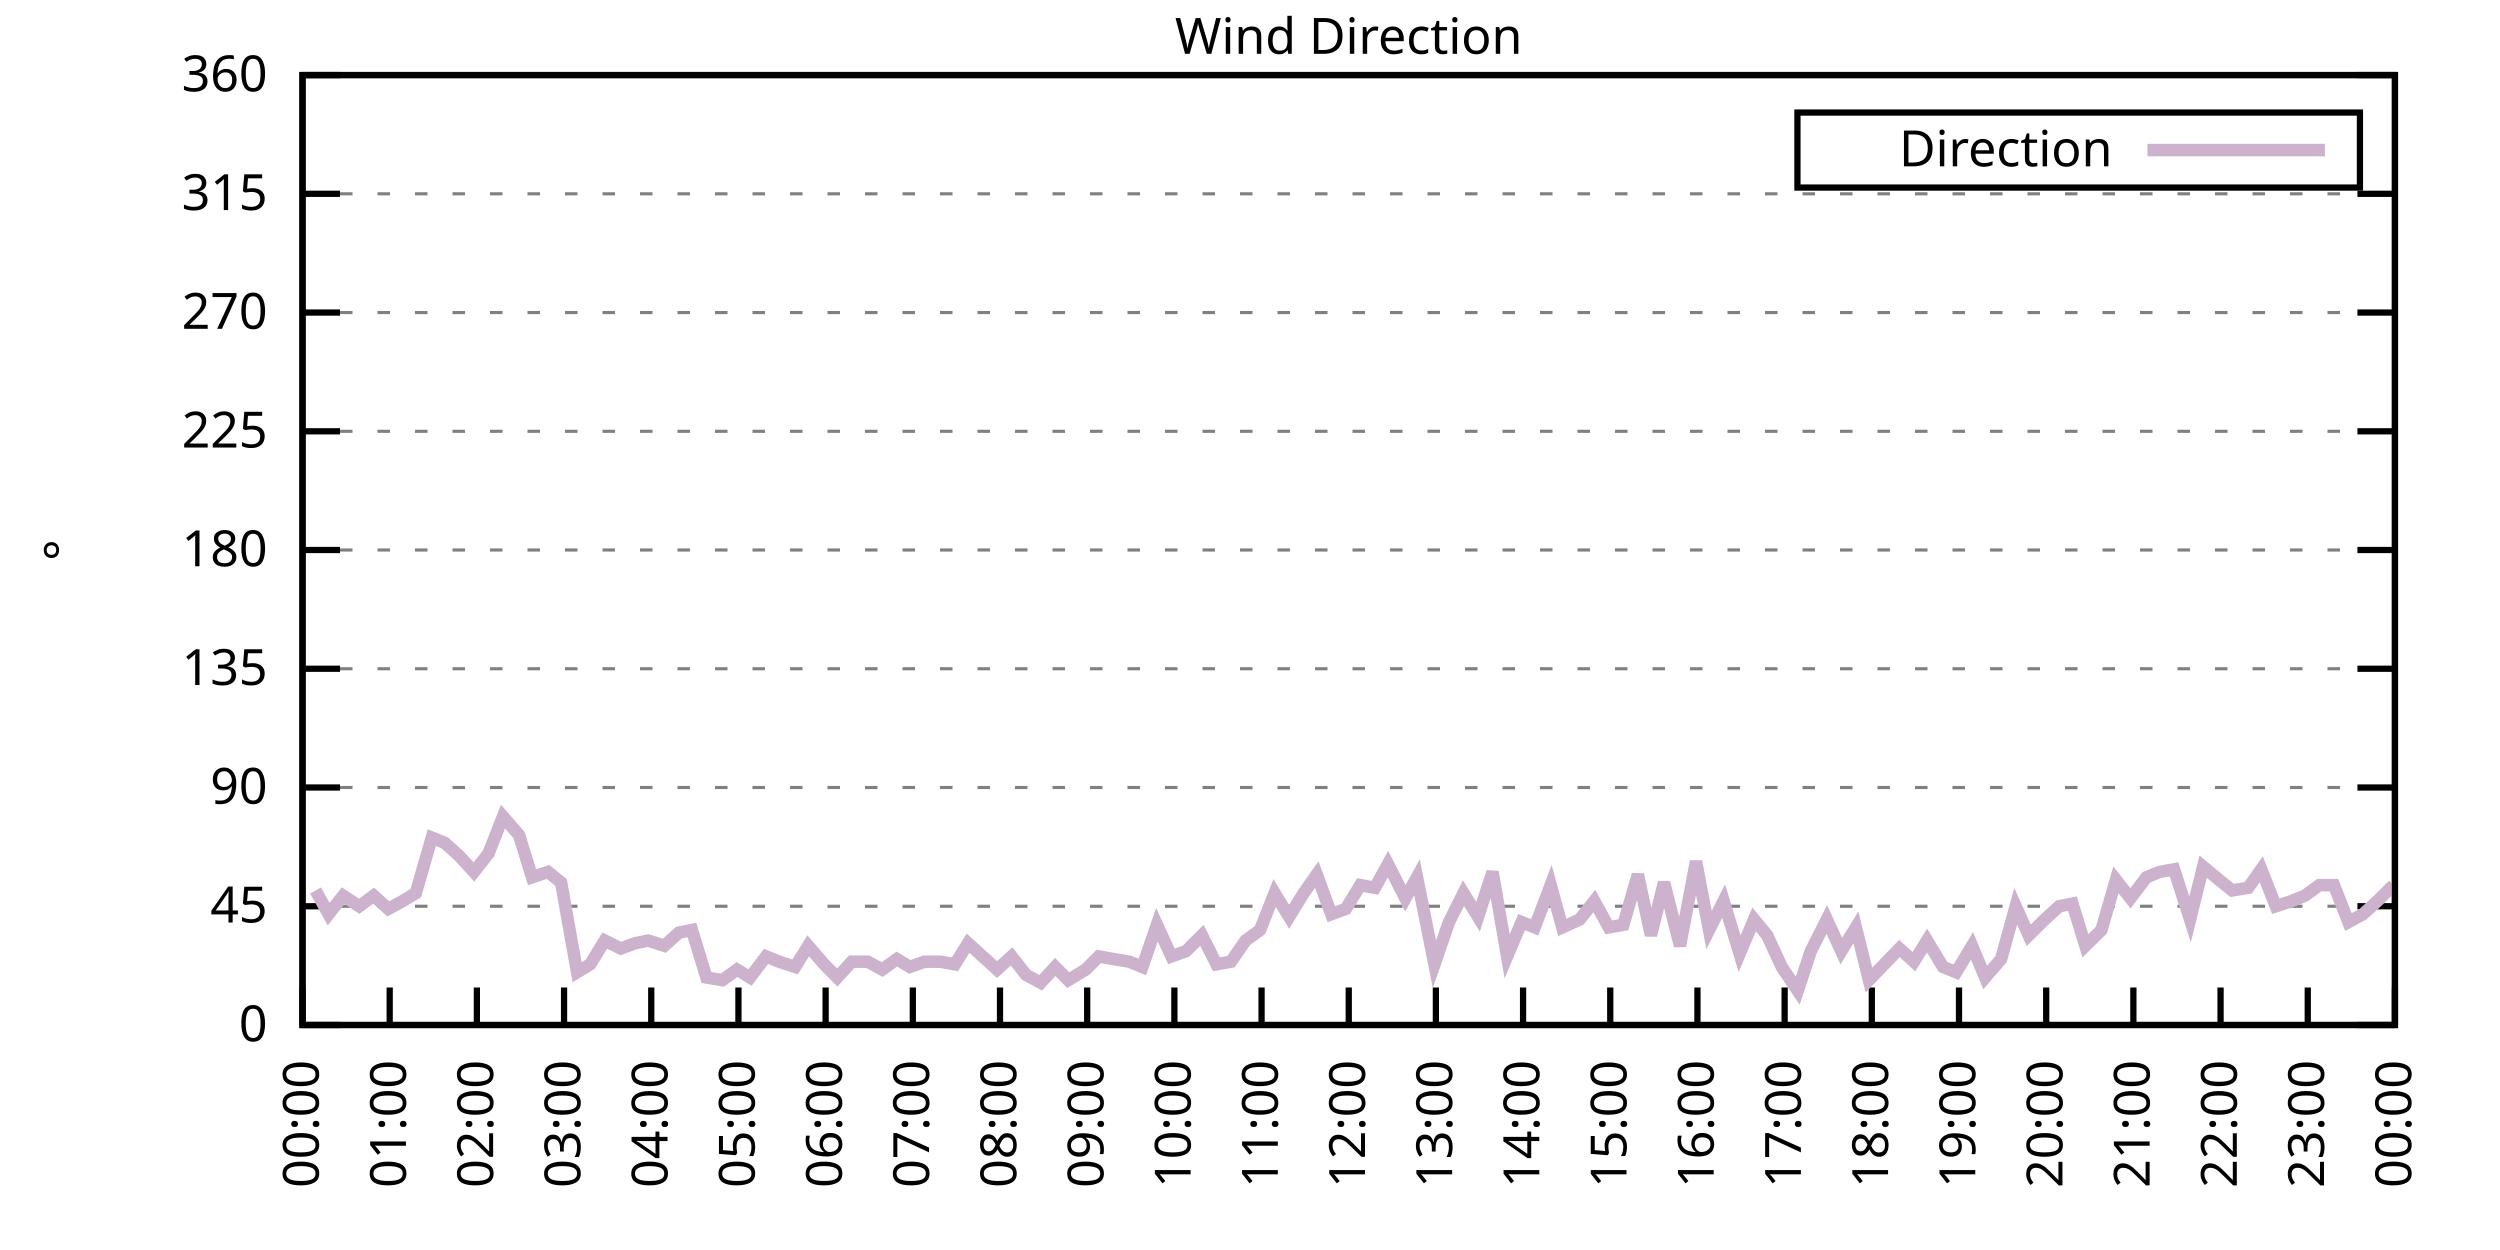
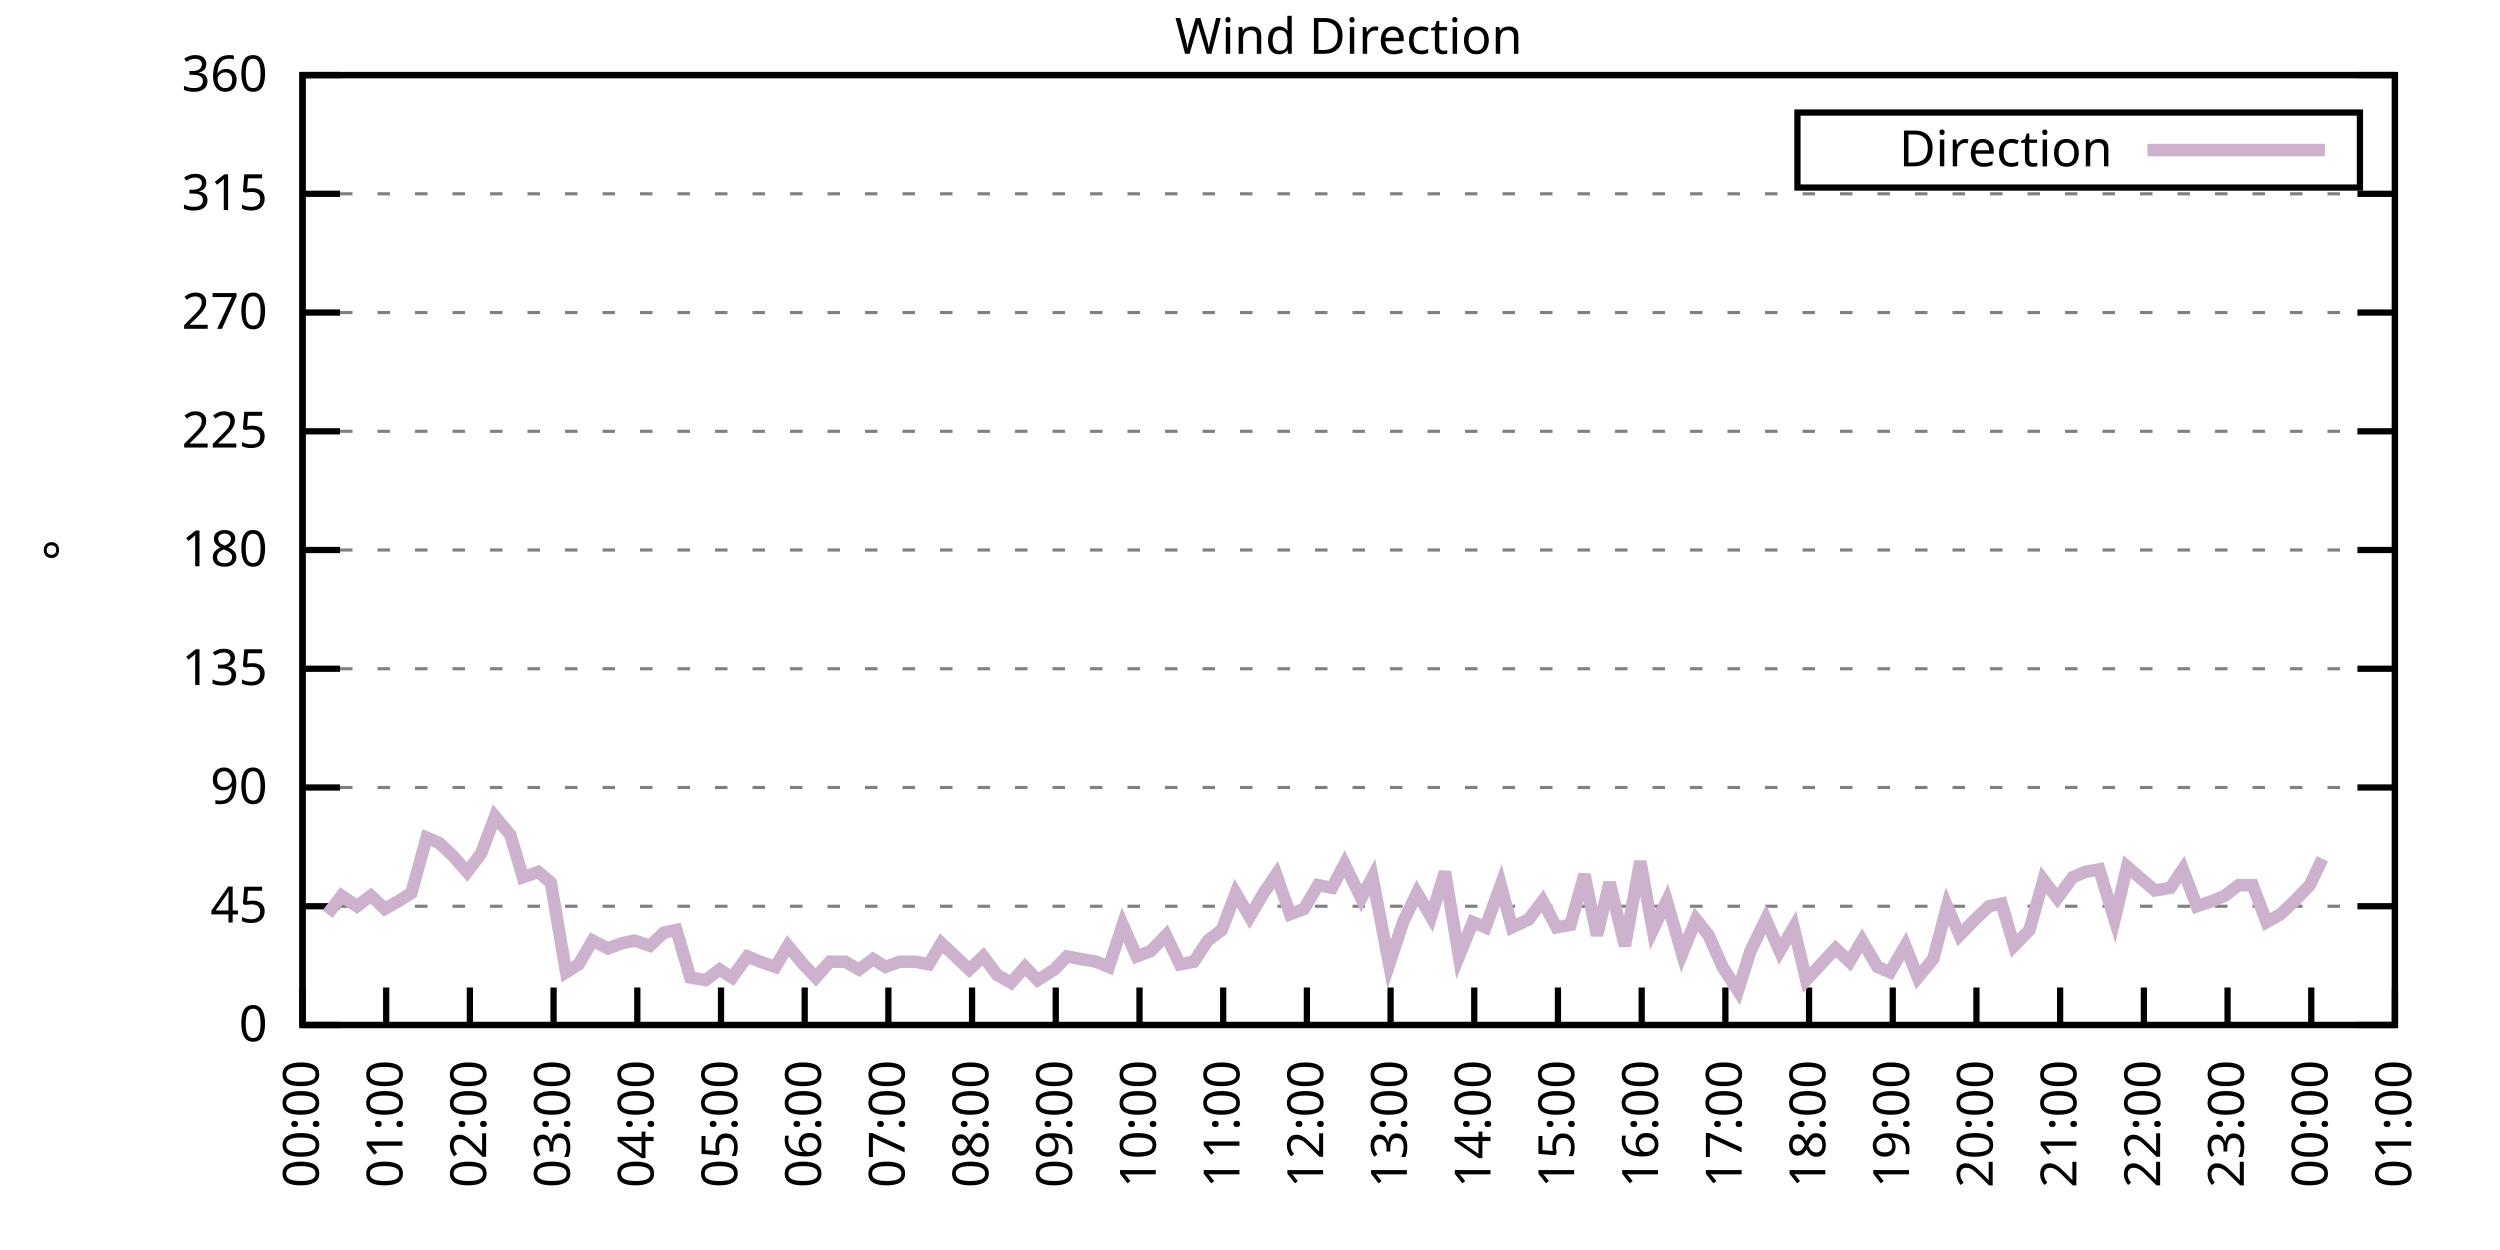
<svg xmlns="http://www.w3.org/2000/svg" xmlns:xlink="http://www.w3.org/1999/xlink" width="400" height="200" viewBox="0 0 400 200">
  <g id="gnuplot_canvas">
    <rect x="0" y="0" width="400" height="200" fill="none" />
    <defs>
      <circle id="gpDot" r="0.5" stroke-width="0.5" stroke="currentColor" />
      <path id="gpPt0" stroke-width="0.333" stroke="currentColor" d="M-1,0 h2 M0,-1 v2" />
      <path id="gpPt1" stroke-width="0.333" stroke="currentColor" d="M-1,-1 L1,1 M1,-1 L-1,1" />
      <path id="gpPt2" stroke-width="0.333" stroke="currentColor" d="M-1,0 L1,0 M0,-1 L0,1 M-1,-1 L1,1 M-1,1 L1,-1" />
      <rect id="gpPt3" stroke-width="0.333" stroke="currentColor" x="-1" y="-1" width="2" height="2" />
      <rect id="gpPt4" stroke-width="0.333" stroke="currentColor" fill="currentColor" x="-1" y="-1" width="2" height="2" />
      <circle id="gpPt5" stroke-width="0.333" stroke="currentColor" cx="0" cy="0" r="1" />
      <use xlink:href="#gpPt5" id="gpPt6" fill="currentColor" stroke="none" />
      <path id="gpPt7" stroke-width="0.333" stroke="currentColor" d="M0,-1.33 L-1.33,0.67 L1.33,0.67 z" />
      <use xlink:href="#gpPt7" id="gpPt8" fill="currentColor" stroke="none" />
      <use xlink:href="#gpPt7" id="gpPt9" stroke="currentColor" transform="rotate(180)" />
      <use xlink:href="#gpPt9" id="gpPt10" fill="currentColor" stroke="none" />
      <use xlink:href="#gpPt3" id="gpPt11" stroke="currentColor" transform="rotate(45)" />
      <use xlink:href="#gpPt11" id="gpPt12" fill="currentColor" stroke="none" />
      <path id="gpPt13" stroke-width="0.333" stroke="currentColor" d="M0,1.330 L1.265,0.411 L0.782,-1.067 L-0.782,-1.076 L-1.265,0.411 z" />
      <use xlink:href="#gpPt13" id="gpPt14" fill="currentColor" stroke="none" />
      <filter id="textbox" filterUnits="objectBoundingBox" x="0" y="0" height="1" width="1">
        <feFlood flood-color="white" flood-opacity="1" result="bgnd" />
        <feComposite in="SourceGraphic" in2="bgnd" operator="atop" />
      </filter>
      <filter id="greybox" filterUnits="objectBoundingBox" x="0" y="0" height="1" width="1">
        <feFlood flood-color="lightgrey" flood-opacity="1" result="grey" />
        <feComposite in="SourceGraphic" in2="grey" operator="atop" />
      </filter>
    </defs>
    <g fill="none" color="white" stroke="currentColor" stroke-width="1.00" stroke-linecap="butt" stroke-linejoin="miter">
</g>
    <g fill="none" color="black" stroke="currentColor" stroke-width="1.00" stroke-linecap="butt" stroke-linejoin="miter">
      <g stroke="none" shape-rendering="crispEdges">
        <polygon fill="rgb(255, 255, 255)" points="48.40,164.00 383.18,164.00 383.18,12.02 48.40,12.02 " />
      </g>
    </g>
    <g fill="none" color="black" stroke="currentColor" stroke-width="1.00" stroke-linecap="butt" stroke-linejoin="miter">
</g>
    <g fill="none" color="black" stroke="black" stroke-width="0.50" stroke-linecap="butt" stroke-linejoin="miter">
</g>
    <g fill="none" color="gray" stroke="currentColor" stroke-width="0.50" stroke-linecap="butt" stroke-linejoin="miter">
      <path stroke="gray" stroke-dasharray="2,4" class="gridline" d="M48.40,164.00 L383.19,164.00  " />
    </g>
    <g fill="none" color="gray" stroke="gray" stroke-width="1.00" stroke-linecap="butt" stroke-linejoin="miter">
</g>
    <g fill="none" color="black" stroke="currentColor" stroke-width="1.00" stroke-linecap="butt" stroke-linejoin="miter">
      <path stroke="black" d="M48.40,164.00 L54.40,164.00 M383.19,164.00 L377.19,164.00  " />
      <g transform="translate(42.80,166.60)" stroke="none" fill="black" font-family="Sans" font-size="8.00" text-anchor="end">
        <text>
          <tspan font-family="Sans"> 0</tspan>
        </text>
      </g>
    </g>
    <g fill="none" color="black" stroke="currentColor" stroke-width="1.00" stroke-linecap="butt" stroke-linejoin="miter">
</g>
    <g fill="none" color="black" stroke="black" stroke-width="0.50" stroke-linecap="butt" stroke-linejoin="miter">
</g>
    <g fill="none" color="gray" stroke="currentColor" stroke-width="0.50" stroke-linecap="butt" stroke-linejoin="miter">
      <path stroke="gray" stroke-dasharray="2,4" class="gridline" d="M48.40,145.00 L383.19,145.00  " />
    </g>
    <g fill="none" color="gray" stroke="gray" stroke-width="1.00" stroke-linecap="butt" stroke-linejoin="miter">
</g>
    <g fill="none" color="black" stroke="currentColor" stroke-width="1.00" stroke-linecap="butt" stroke-linejoin="miter">
      <path stroke="black" d="M48.40,145.00 L54.40,145.00 M383.19,145.00 L377.19,145.00  " />
      <g transform="translate(42.80,147.60)" stroke="none" fill="black" font-family="Sans" font-size="8.00" text-anchor="end">
        <text>
          <tspan font-family="Sans"> 45</tspan>
        </text>
      </g>
    </g>
    <g fill="none" color="black" stroke="currentColor" stroke-width="1.00" stroke-linecap="butt" stroke-linejoin="miter">
</g>
    <g fill="none" color="black" stroke="black" stroke-width="0.50" stroke-linecap="butt" stroke-linejoin="miter">
</g>
    <g fill="none" color="gray" stroke="currentColor" stroke-width="0.50" stroke-linecap="butt" stroke-linejoin="miter">
      <path stroke="gray" stroke-dasharray="2,4" class="gridline" d="M48.40,126.00 L383.19,126.00  " />
    </g>
    <g fill="none" color="gray" stroke="gray" stroke-width="1.00" stroke-linecap="butt" stroke-linejoin="miter">
</g>
    <g fill="none" color="black" stroke="currentColor" stroke-width="1.00" stroke-linecap="butt" stroke-linejoin="miter">
      <path stroke="black" d="M48.40,126.00 L54.40,126.00 M383.19,126.00 L377.19,126.00  " />
      <g transform="translate(42.80,128.60)" stroke="none" fill="black" font-family="Sans" font-size="8.00" text-anchor="end">
        <text>
          <tspan font-family="Sans"> 90</tspan>
        </text>
      </g>
    </g>
    <g fill="none" color="black" stroke="currentColor" stroke-width="1.00" stroke-linecap="butt" stroke-linejoin="miter">
</g>
    <g fill="none" color="black" stroke="black" stroke-width="0.50" stroke-linecap="butt" stroke-linejoin="miter">
</g>
    <g fill="none" color="gray" stroke="currentColor" stroke-width="0.50" stroke-linecap="butt" stroke-linejoin="miter">
      <path stroke="gray" stroke-dasharray="2,4" class="gridline" d="M48.40,107.00 L383.19,107.00  " />
    </g>
    <g fill="none" color="gray" stroke="gray" stroke-width="1.00" stroke-linecap="butt" stroke-linejoin="miter">
</g>
    <g fill="none" color="black" stroke="currentColor" stroke-width="1.00" stroke-linecap="butt" stroke-linejoin="miter">
      <path stroke="black" d="M48.40,107.00 L54.40,107.00 M383.19,107.00 L377.19,107.00  " />
      <g transform="translate(42.80,109.60)" stroke="none" fill="black" font-family="Sans" font-size="8.00" text-anchor="end">
        <text>
          <tspan font-family="Sans"> 135</tspan>
        </text>
      </g>
    </g>
    <g fill="none" color="black" stroke="currentColor" stroke-width="1.00" stroke-linecap="butt" stroke-linejoin="miter">
</g>
    <g fill="none" color="black" stroke="black" stroke-width="0.50" stroke-linecap="butt" stroke-linejoin="miter">
</g>
    <g fill="none" color="gray" stroke="currentColor" stroke-width="0.50" stroke-linecap="butt" stroke-linejoin="miter">
      <path stroke="gray" stroke-dasharray="2,4" class="gridline" d="M48.40,88.00 L383.19,88.00  " />
    </g>
    <g fill="none" color="gray" stroke="gray" stroke-width="1.00" stroke-linecap="butt" stroke-linejoin="miter">
</g>
    <g fill="none" color="black" stroke="currentColor" stroke-width="1.00" stroke-linecap="butt" stroke-linejoin="miter">
      <path stroke="black" d="M48.40,88.00 L54.40,88.00 M383.19,88.00 L377.19,88.00  " />
      <g transform="translate(42.80,90.60)" stroke="none" fill="black" font-family="Sans" font-size="8.00" text-anchor="end">
        <text>
          <tspan font-family="Sans"> 180</tspan>
        </text>
      </g>
    </g>
    <g fill="none" color="black" stroke="currentColor" stroke-width="1.00" stroke-linecap="butt" stroke-linejoin="miter">
</g>
    <g fill="none" color="black" stroke="black" stroke-width="0.50" stroke-linecap="butt" stroke-linejoin="miter">
</g>
    <g fill="none" color="gray" stroke="currentColor" stroke-width="0.50" stroke-linecap="butt" stroke-linejoin="miter">
      <path stroke="gray" stroke-dasharray="2,4" class="gridline" d="M48.40,69.01 L383.19,69.01  " />
    </g>
    <g fill="none" color="gray" stroke="gray" stroke-width="1.00" stroke-linecap="butt" stroke-linejoin="miter">
</g>
    <g fill="none" color="black" stroke="currentColor" stroke-width="1.00" stroke-linecap="butt" stroke-linejoin="miter">
      <path stroke="black" d="M48.40,69.01 L54.40,69.01 M383.19,69.01 L377.19,69.01  " />
      <g transform="translate(42.80,71.61)" stroke="none" fill="black" font-family="Sans" font-size="8.00" text-anchor="end">
        <text>
          <tspan font-family="Sans"> 225</tspan>
        </text>
      </g>
    </g>
    <g fill="none" color="black" stroke="currentColor" stroke-width="1.00" stroke-linecap="butt" stroke-linejoin="miter">
</g>
    <g fill="none" color="black" stroke="black" stroke-width="0.50" stroke-linecap="butt" stroke-linejoin="miter">
</g>
    <g fill="none" color="gray" stroke="currentColor" stroke-width="0.50" stroke-linecap="butt" stroke-linejoin="miter">
      <path stroke="gray" stroke-dasharray="2,4" class="gridline" d="M48.40,50.01 L383.19,50.01  " />
    </g>
    <g fill="none" color="gray" stroke="gray" stroke-width="1.00" stroke-linecap="butt" stroke-linejoin="miter">
</g>
    <g fill="none" color="black" stroke="currentColor" stroke-width="1.00" stroke-linecap="butt" stroke-linejoin="miter">
      <path stroke="black" d="M48.40,50.01 L54.40,50.01 M383.19,50.01 L377.19,50.01  " />
      <g transform="translate(42.80,52.61)" stroke="none" fill="black" font-family="Sans" font-size="8.00" text-anchor="end">
        <text>
          <tspan font-family="Sans"> 270</tspan>
        </text>
      </g>
    </g>
    <g fill="none" color="black" stroke="currentColor" stroke-width="1.00" stroke-linecap="butt" stroke-linejoin="miter">
</g>
    <g fill="none" color="black" stroke="black" stroke-width="0.50" stroke-linecap="butt" stroke-linejoin="miter">
</g>
    <g fill="none" color="gray" stroke="currentColor" stroke-width="0.50" stroke-linecap="butt" stroke-linejoin="miter">
      <path stroke="gray" stroke-dasharray="2,4" class="gridline" d="M48.40,31.01 L383.19,31.01  " />
    </g>
    <g fill="none" color="gray" stroke="gray" stroke-width="1.00" stroke-linecap="butt" stroke-linejoin="miter">
</g>
    <g fill="none" color="black" stroke="currentColor" stroke-width="1.00" stroke-linecap="butt" stroke-linejoin="miter">
      <path stroke="black" d="M48.40,31.01 L54.40,31.01 M383.19,31.01 L377.19,31.01  " />
      <g transform="translate(42.80,33.61)" stroke="none" fill="black" font-family="Sans" font-size="8.00" text-anchor="end">
        <text>
          <tspan font-family="Sans"> 315</tspan>
        </text>
      </g>
    </g>
    <g fill="none" color="black" stroke="currentColor" stroke-width="1.00" stroke-linecap="butt" stroke-linejoin="miter">
</g>
    <g fill="none" color="black" stroke="black" stroke-width="0.50" stroke-linecap="butt" stroke-linejoin="miter">
</g>
    <g fill="none" color="gray" stroke="currentColor" stroke-width="0.50" stroke-linecap="butt" stroke-linejoin="miter">
      <path stroke="gray" stroke-dasharray="2,4" class="gridline" d="M48.40,12.01 L383.19,12.01  " />
    </g>
    <g fill="none" color="gray" stroke="gray" stroke-width="1.00" stroke-linecap="butt" stroke-linejoin="miter">
</g>
    <g fill="none" color="black" stroke="currentColor" stroke-width="1.00" stroke-linecap="butt" stroke-linejoin="miter">
      <path stroke="black" d="M48.40,12.01 L54.40,12.01 M383.19,12.01 L377.19,12.01  " />
      <g transform="translate(42.80,14.61)" stroke="none" fill="black" font-family="Sans" font-size="8.00" text-anchor="end">
        <text>
          <tspan font-family="Sans"> 360</tspan>
        </text>
      </g>
    </g>
    <g fill="none" color="black" stroke="currentColor" stroke-width="1.00" stroke-linecap="butt" stroke-linejoin="miter">
      <path stroke="black" d="M48.40,164.00 L48.40,158.00  " />
      <g transform="translate(51.00,169.60) rotate(270.00)" stroke="none" fill="black" font-family="Sans" font-size="8.00" text-anchor="end">
        <text>
          <tspan font-family="Sans">00:00</tspan>
        </text>
      </g>
    </g>
    <g fill="none" color="black" stroke="currentColor" stroke-width="1.00" stroke-linecap="butt" stroke-linejoin="miter">
-       <path stroke="black" d="M62.35,164.00 L62.35,158.00  " />
-       <g transform="translate(64.95,169.60) rotate(270.00)" stroke="none" fill="black" font-family="Sans" font-size="8.00" text-anchor="end">
+       <path stroke="black" d="M61.79,164.00 L61.79,158.00  " />
+       <g transform="translate(64.39,169.60) rotate(270.00)" stroke="none" fill="black" font-family="Sans" font-size="8.00" text-anchor="end">
        <text>
          <tspan font-family="Sans">01:00</tspan>
        </text>
      </g>
    </g>
    <g fill="none" color="black" stroke="currentColor" stroke-width="1.00" stroke-linecap="butt" stroke-linejoin="miter">
-       <path stroke="black" d="M76.30,164.00 L76.30,158.00  " />
-       <g transform="translate(78.90,169.60) rotate(270.00)" stroke="none" fill="black" font-family="Sans" font-size="8.00" text-anchor="end">
+       <path stroke="black" d="M75.18,164.00 L75.18,158.00  " />
+       <g transform="translate(77.78,169.60) rotate(270.00)" stroke="none" fill="black" font-family="Sans" font-size="8.00" text-anchor="end">
        <text>
          <tspan font-family="Sans">02:00</tspan>
        </text>
      </g>
    </g>
    <g fill="none" color="black" stroke="currentColor" stroke-width="1.00" stroke-linecap="butt" stroke-linejoin="miter">
-       <path stroke="black" d="M90.25,164.00 L90.25,158.00  " />
-       <g transform="translate(92.85,169.60) rotate(270.00)" stroke="none" fill="black" font-family="Sans" font-size="8.00" text-anchor="end">
+       <path stroke="black" d="M88.57,164.00 L88.57,158.00  " />
+       <g transform="translate(91.17,169.60) rotate(270.00)" stroke="none" fill="black" font-family="Sans" font-size="8.00" text-anchor="end">
        <text>
          <tspan font-family="Sans">03:00</tspan>
        </text>
      </g>
    </g>
    <g fill="none" color="black" stroke="currentColor" stroke-width="1.00" stroke-linecap="butt" stroke-linejoin="miter">
-       <path stroke="black" d="M104.20,164.00 L104.20,158.00  " />
-       <g transform="translate(106.80,169.60) rotate(270.00)" stroke="none" fill="black" font-family="Sans" font-size="8.00" text-anchor="end">
+       <path stroke="black" d="M101.97,164.00 L101.97,158.00  " />
+       <g transform="translate(104.57,169.60) rotate(270.00)" stroke="none" fill="black" font-family="Sans" font-size="8.00" text-anchor="end">
        <text>
          <tspan font-family="Sans">04:00</tspan>
        </text>
      </g>
    </g>
    <g fill="none" color="black" stroke="currentColor" stroke-width="1.00" stroke-linecap="butt" stroke-linejoin="miter">
-       <path stroke="black" d="M118.15,164.00 L118.15,158.00  " />
-       <g transform="translate(120.75,169.60) rotate(270.00)" stroke="none" fill="black" font-family="Sans" font-size="8.00" text-anchor="end">
+       <path stroke="black" d="M115.36,164.00 L115.36,158.00  " />
+       <g transform="translate(117.96,169.60) rotate(270.00)" stroke="none" fill="black" font-family="Sans" font-size="8.00" text-anchor="end">
        <text>
          <tspan font-family="Sans">05:00</tspan>
        </text>
      </g>
    </g>
    <g fill="none" color="black" stroke="currentColor" stroke-width="1.00" stroke-linecap="butt" stroke-linejoin="miter">
-       <path stroke="black" d="M132.10,164.00 L132.10,158.00  " />
-       <g transform="translate(134.70,169.60) rotate(270.00)" stroke="none" fill="black" font-family="Sans" font-size="8.00" text-anchor="end">
+       <path stroke="black" d="M128.75,164.00 L128.75,158.00  " />
+       <g transform="translate(131.35,169.60) rotate(270.00)" stroke="none" fill="black" font-family="Sans" font-size="8.00" text-anchor="end">
        <text>
          <tspan font-family="Sans">06:00</tspan>
        </text>
      </g>
    </g>
    <g fill="none" color="black" stroke="currentColor" stroke-width="1.00" stroke-linecap="butt" stroke-linejoin="miter">
-       <path stroke="black" d="M146.05,164.00 L146.05,158.00  " />
-       <g transform="translate(148.65,169.60) rotate(270.00)" stroke="none" fill="black" font-family="Sans" font-size="8.00" text-anchor="end">
+       <path stroke="black" d="M142.14,164.00 L142.14,158.00  " />
+       <g transform="translate(144.74,169.60) rotate(270.00)" stroke="none" fill="black" font-family="Sans" font-size="8.00" text-anchor="end">
        <text>
          <tspan font-family="Sans">07:00</tspan>
        </text>
      </g>
    </g>
    <g fill="none" color="black" stroke="currentColor" stroke-width="1.00" stroke-linecap="butt" stroke-linejoin="miter">
-       <path stroke="black" d="M160.00,164.00 L160.00,158.00  " />
-       <g transform="translate(162.60,169.60) rotate(270.00)" stroke="none" fill="black" font-family="Sans" font-size="8.00" text-anchor="end">
+       <path stroke="black" d="M155.53,164.00 L155.53,158.00  " />
+       <g transform="translate(158.13,169.60) rotate(270.00)" stroke="none" fill="black" font-family="Sans" font-size="8.00" text-anchor="end">
        <text>
          <tspan font-family="Sans">08:00</tspan>
        </text>
      </g>
    </g>
    <g fill="none" color="black" stroke="currentColor" stroke-width="1.00" stroke-linecap="butt" stroke-linejoin="miter">
-       <path stroke="black" d="M173.95,164.00 L173.95,158.00  " />
-       <g transform="translate(176.55,169.60) rotate(270.00)" stroke="none" fill="black" font-family="Sans" font-size="8.00" text-anchor="end">
+       <path stroke="black" d="M168.92,164.00 L168.92,158.00  " />
+       <g transform="translate(171.52,169.60) rotate(270.00)" stroke="none" fill="black" font-family="Sans" font-size="8.00" text-anchor="end">
        <text>
          <tspan font-family="Sans">09:00</tspan>
        </text>
      </g>
    </g>
    <g fill="none" color="black" stroke="currentColor" stroke-width="1.00" stroke-linecap="butt" stroke-linejoin="miter">
-       <path stroke="black" d="M187.90,164.00 L187.90,158.00  " />
-       <g transform="translate(190.50,169.60) rotate(270.00)" stroke="none" fill="black" font-family="Sans" font-size="8.00" text-anchor="end">
+       <path stroke="black" d="M182.32,164.00 L182.32,158.00  " />
+       <g transform="translate(184.92,169.60) rotate(270.00)" stroke="none" fill="black" font-family="Sans" font-size="8.00" text-anchor="end">
        <text>
          <tspan font-family="Sans">10:00</tspan>
        </text>
      </g>
    </g>
    <g fill="none" color="black" stroke="currentColor" stroke-width="1.00" stroke-linecap="butt" stroke-linejoin="miter">
-       <path stroke="black" d="M201.85,164.00 L201.85,158.00  " />
-       <g transform="translate(204.45,169.60) rotate(270.00)" stroke="none" fill="black" font-family="Sans" font-size="8.00" text-anchor="end">
+       <path stroke="black" d="M195.71,164.00 L195.71,158.00  " />
+       <g transform="translate(198.31,169.60) rotate(270.00)" stroke="none" fill="black" font-family="Sans" font-size="8.00" text-anchor="end">
        <text>
          <tspan font-family="Sans">11:00</tspan>
        </text>
      </g>
    </g>
    <g fill="none" color="black" stroke="currentColor" stroke-width="1.00" stroke-linecap="butt" stroke-linejoin="miter">
-       <path stroke="black" d="M215.80,164.00 L215.80,158.00  " />
-       <g transform="translate(218.40,169.60) rotate(270.00)" stroke="none" fill="black" font-family="Sans" font-size="8.00" text-anchor="end">
+       <path stroke="black" d="M209.10,164.00 L209.10,158.00  " />
+       <g transform="translate(211.70,169.60) rotate(270.00)" stroke="none" fill="black" font-family="Sans" font-size="8.00" text-anchor="end">
        <text>
          <tspan font-family="Sans">12:00</tspan>
        </text>
      </g>
    </g>
    <g fill="none" color="black" stroke="currentColor" stroke-width="1.00" stroke-linecap="butt" stroke-linejoin="miter">
-       <path stroke="black" d="M229.74,164.00 L229.74,158.00  " />
-       <g transform="translate(232.34,169.60) rotate(270.00)" stroke="none" fill="black" font-family="Sans" font-size="8.00" text-anchor="end">
+       <path stroke="black" d="M222.49,164.00 L222.49,158.00  " />
+       <g transform="translate(225.09,169.60) rotate(270.00)" stroke="none" fill="black" font-family="Sans" font-size="8.00" text-anchor="end">
        <text>
          <tspan font-family="Sans">13:00</tspan>
        </text>
      </g>
    </g>
    <g fill="none" color="black" stroke="currentColor" stroke-width="1.00" stroke-linecap="butt" stroke-linejoin="miter">
-       <path stroke="black" d="M243.69,164.00 L243.69,158.00  " />
-       <g transform="translate(246.29,169.60) rotate(270.00)" stroke="none" fill="black" font-family="Sans" font-size="8.00" text-anchor="end">
+       <path stroke="black" d="M235.88,164.00 L235.88,158.00  " />
+       <g transform="translate(238.48,169.60) rotate(270.00)" stroke="none" fill="black" font-family="Sans" font-size="8.00" text-anchor="end">
        <text>
          <tspan font-family="Sans">14:00</tspan>
        </text>
      </g>
    </g>
    <g fill="none" color="black" stroke="currentColor" stroke-width="1.00" stroke-linecap="butt" stroke-linejoin="miter">
-       <path stroke="black" d="M257.64,164.00 L257.64,158.00  " />
-       <g transform="translate(260.24,169.60) rotate(270.00)" stroke="none" fill="black" font-family="Sans" font-size="8.00" text-anchor="end">
+       <path stroke="black" d="M249.27,164.00 L249.27,158.00  " />
+       <g transform="translate(251.87,169.60) rotate(270.00)" stroke="none" fill="black" font-family="Sans" font-size="8.00" text-anchor="end">
        <text>
          <tspan font-family="Sans">15:00</tspan>
        </text>
      </g>
    </g>
    <g fill="none" color="black" stroke="currentColor" stroke-width="1.00" stroke-linecap="butt" stroke-linejoin="miter">
-       <path stroke="black" d="M271.59,164.00 L271.59,158.00  " />
-       <g transform="translate(274.19,169.60) rotate(270.00)" stroke="none" fill="black" font-family="Sans" font-size="8.00" text-anchor="end">
+       <path stroke="black" d="M262.67,164.00 L262.67,158.00  " />
+       <g transform="translate(265.27,169.60) rotate(270.00)" stroke="none" fill="black" font-family="Sans" font-size="8.00" text-anchor="end">
        <text>
          <tspan font-family="Sans">16:00</tspan>
        </text>
      </g>
    </g>
    <g fill="none" color="black" stroke="currentColor" stroke-width="1.00" stroke-linecap="butt" stroke-linejoin="miter">
-       <path stroke="black" d="M285.54,164.00 L285.54,158.00  " />
-       <g transform="translate(288.14,169.60) rotate(270.00)" stroke="none" fill="black" font-family="Sans" font-size="8.00" text-anchor="end">
+       <path stroke="black" d="M276.06,164.00 L276.06,158.00  " />
+       <g transform="translate(278.66,169.60) rotate(270.00)" stroke="none" fill="black" font-family="Sans" font-size="8.00" text-anchor="end">
        <text>
          <tspan font-family="Sans">17:00</tspan>
        </text>
      </g>
    </g>
    <g fill="none" color="black" stroke="currentColor" stroke-width="1.00" stroke-linecap="butt" stroke-linejoin="miter">
-       <path stroke="black" d="M299.49,164.00 L299.49,158.00  " />
-       <g transform="translate(302.09,169.60) rotate(270.00)" stroke="none" fill="black" font-family="Sans" font-size="8.00" text-anchor="end">
+       <path stroke="black" d="M289.45,164.00 L289.45,158.00  " />
+       <g transform="translate(292.05,169.60) rotate(270.00)" stroke="none" fill="black" font-family="Sans" font-size="8.00" text-anchor="end">
        <text>
          <tspan font-family="Sans">18:00</tspan>
        </text>
      </g>
    </g>
    <g fill="none" color="black" stroke="currentColor" stroke-width="1.00" stroke-linecap="butt" stroke-linejoin="miter">
-       <path stroke="black" d="M313.44,164.00 L313.44,158.00  " />
-       <g transform="translate(316.04,169.60) rotate(270.00)" stroke="none" fill="black" font-family="Sans" font-size="8.00" text-anchor="end">
+       <path stroke="black" d="M302.84,164.00 L302.84,158.00  " />
+       <g transform="translate(305.44,169.60) rotate(270.00)" stroke="none" fill="black" font-family="Sans" font-size="8.00" text-anchor="end">
        <text>
          <tspan font-family="Sans">19:00</tspan>
        </text>
      </g>
    </g>
    <g fill="none" color="black" stroke="currentColor" stroke-width="1.00" stroke-linecap="butt" stroke-linejoin="miter">
-       <path stroke="black" d="M327.39,164.00 L327.39,158.00  " />
-       <g transform="translate(329.99,169.60) rotate(270.00)" stroke="none" fill="black" font-family="Sans" font-size="8.00" text-anchor="end">
+       <path stroke="black" d="M316.23,164.00 L316.23,158.00  " />
+       <g transform="translate(318.83,169.60) rotate(270.00)" stroke="none" fill="black" font-family="Sans" font-size="8.00" text-anchor="end">
        <text>
          <tspan font-family="Sans">20:00</tspan>
        </text>
      </g>
    </g>
    <g fill="none" color="black" stroke="currentColor" stroke-width="1.00" stroke-linecap="butt" stroke-linejoin="miter">
-       <path stroke="black" d="M341.34,164.00 L341.34,158.00  " />
-       <g transform="translate(343.94,169.60) rotate(270.00)" stroke="none" fill="black" font-family="Sans" font-size="8.00" text-anchor="end">
+       <path stroke="black" d="M329.62,164.00 L329.62,158.00  " />
+       <g transform="translate(332.22,169.60) rotate(270.00)" stroke="none" fill="black" font-family="Sans" font-size="8.00" text-anchor="end">
        <text>
          <tspan font-family="Sans">21:00</tspan>
        </text>
      </g>
    </g>
    <g fill="none" color="black" stroke="currentColor" stroke-width="1.00" stroke-linecap="butt" stroke-linejoin="miter">
-       <path stroke="black" d="M355.29,164.00 L355.29,158.00  " />
-       <g transform="translate(357.89,169.60) rotate(270.00)" stroke="none" fill="black" font-family="Sans" font-size="8.00" text-anchor="end">
+       <path stroke="black" d="M343.02,164.00 L343.02,158.00  " />
+       <g transform="translate(345.62,169.60) rotate(270.00)" stroke="none" fill="black" font-family="Sans" font-size="8.00" text-anchor="end">
        <text>
          <tspan font-family="Sans">22:00</tspan>
        </text>
      </g>
    </g>
    <g fill="none" color="black" stroke="currentColor" stroke-width="1.00" stroke-linecap="butt" stroke-linejoin="miter">
-       <path stroke="black" d="M369.24,164.00 L369.24,158.00  " />
-       <g transform="translate(371.84,169.60) rotate(270.00)" stroke="none" fill="black" font-family="Sans" font-size="8.00" text-anchor="end">
+       <path stroke="black" d="M356.41,164.00 L356.41,158.00  " />
+       <g transform="translate(359.01,169.60) rotate(270.00)" stroke="none" fill="black" font-family="Sans" font-size="8.00" text-anchor="end">
        <text>
          <tspan font-family="Sans">23:00</tspan>
+         </text>
+       </g>
+     </g>
+     <g fill="none" color="black" stroke="currentColor" stroke-width="1.00" stroke-linecap="butt" stroke-linejoin="miter">
+       <path stroke="black" d="M369.80,164.00 L369.80,158.00  " />
+       <g transform="translate(372.40,169.60) rotate(270.00)" stroke="none" fill="black" font-family="Sans" font-size="8.00" text-anchor="end">
+         <text>
+           <tspan font-family="Sans">00:00</tspan>
        </text>
      </g>
    </g>
    <g fill="none" color="black" stroke="currentColor" stroke-width="1.00" stroke-linecap="butt" stroke-linejoin="miter">
      <path stroke="black" d="M383.19,164.00 L383.19,158.00  " />
      <g transform="translate(385.79,169.60) rotate(270.00)" stroke="none" fill="black" font-family="Sans" font-size="8.00" text-anchor="end">
        <text>
-           <tspan font-family="Sans">00:00</tspan>
+           <tspan font-family="Sans">01:00</tspan>
        </text>
      </g>
    </g>
    <g fill="none" color="black" stroke="currentColor" stroke-width="1.00" stroke-linecap="butt" stroke-linejoin="miter">
</g>
    <g fill="none" color="black" stroke="currentColor" stroke-width="1.00" stroke-linecap="butt" stroke-linejoin="miter">
      <path stroke="black" d="M48.40,12.01 L48.40,164.00 L383.19,164.00 L383.19,12.01 L48.40,12.01 Z  " />
    </g>
    <g fill="none" color="black" stroke="currentColor" stroke-width="1.00" stroke-linecap="butt" stroke-linejoin="miter">
</g>
    <g fill="none" color="black" stroke="currentColor" stroke-width="1.00" stroke-linecap="butt" stroke-linejoin="miter">
      <path stroke="black" d="M287.59,30.01 L287.59,18.01 L377.59,18.01 L377.59,30.01 L287.59,30.01 Z  " />
    </g>
    <g id="Wind_direction_plot_1">
      <g fill="none" color="white" stroke="black" stroke-width="2.00" stroke-linecap="butt" stroke-linejoin="miter">
</g>
      <g fill="none" color="black" stroke="currentColor" stroke-width="2.00" stroke-linecap="butt" stroke-linejoin="miter">
        <g transform="translate(337.99,26.61)" stroke="none" fill="black" font-family="Sans" font-size="8.00" text-anchor="end">
          <text>
            <tspan font-family="Sans">Direction</tspan>
          </text>
        </g>
      </g>
      <g fill="none" color="black" stroke="currentColor" stroke-width="2.00" stroke-linecap="butt" stroke-linejoin="miter">
-         <path stroke="rgb(204, 178, 204)" d="M343.59,24.01 L371.99,24.01 M50.49,142.47 L52.58,146.27 L54.91,143.31 L57.47,145.00 L59.79,143.31 L62.12,145.42   L64.44,144.16 L66.53,142.89 L69.09,134.02 L71.18,134.87 L73.51,136.98 L75.83,139.51 L78.16,136.56 L80.48,130.65   L83.04,133.60 L85.13,140.36 L87.69,139.51 L89.78,141.20 L92.34,155.56 L94.43,154.29 L96.76,150.49 L99.32,151.76   L101.64,150.91 L103.73,150.49 L106.29,151.33 L108.62,149.22 L110.71,148.80 L113.03,156.40 L115.59,156.82 L117.92,155.13   L120.01,156.40 L122.57,153.02 L124.66,153.87 L127.22,154.71 L129.31,151.33 L131.87,154.29 L133.96,156.40 L136.28,153.87   L138.84,153.87 L141.16,155.13 L143.49,153.45 L145.58,154.71 L147.91,153.87 L150.46,153.87 L152.79,154.29 L154.88,150.91   L157.21,153.02 L159.53,155.13 L161.86,153.02 L164.18,155.98 L166.51,157.24 L168.83,154.71 L170.92,156.82 L173.71,155.13   L175.81,153.02 L178.13,153.45 L180.69,153.87 L182.78,154.71 L185.11,147.96 L187.43,153.02 L189.76,152.18 L192.31,149.65   L194.64,154.29 L196.96,153.87 L199.29,150.49 L201.61,148.80 L203.94,142.89 L206.26,146.69 L208.59,142.89 L210.68,139.93   L213.01,146.27 L215.33,145.42 L217.65,141.62 L219.98,142.05 L222.07,138.25 L224.86,143.73 L226.72,140.36 L229.51,154.29   L231.84,147.53 L234.16,142.89 L236.49,146.69 L238.81,139.51 L241.14,153.02 L243.46,147.53 L245.55,148.38 L248.11,141.62   L249.97,148.38 L252.76,147.11 L255.09,144.16 L257.41,148.38 L259.74,147.96 L262.06,139.93 L264.15,149.65 L266.25,141.20   L268.80,151.33 L271.36,137.82 L273.45,148.80 L275.78,144.16 L278.34,152.60 L280.66,147.11 L282.75,149.65 L285.08,154.71   L287.64,158.51 L289.73,152.18 L292.29,147.11 L294.61,152.18 L296.94,148.38 L299.03,156.82 L303.91,151.76 L306.23,153.87   L308.33,150.49 L310.88,154.71 L312.98,155.56 L315.53,151.33 L317.63,156.40 L320.18,153.45 L322.51,145.00 L324.60,149.65   L327.16,147.11 L329.48,145.00 L331.58,144.58 L333.67,151.33 L336.23,148.80 L338.55,140.78 L340.88,143.73 L343.43,140.36   L345.53,139.51 L347.85,139.09 L350.41,147.11 L352.50,138.67 L355.06,140.78 L357.15,142.47 L359.71,142.05 L361.80,139.09   L364.13,145.00 L366.68,144.16 L368.78,143.31 L371.10,141.62 L373.43,141.62 L375.75,147.53 L378.08,146.27 L380.40,144.16   L382.96,141.62  " />
+         <path stroke="rgb(204, 178, 204)" d="M343.59,24.01 L371.99,24.01 M52.42,146.27 L54.65,143.31 L57.10,145.00 L59.34,143.31 L61.57,145.42 L63.80,144.16   L65.81,142.89 L68.26,134.02 L70.27,134.87 L72.50,136.98 L74.74,139.51 L76.97,136.56 L79.20,130.65 L81.66,133.60   L83.66,140.36 L86.12,139.51 L88.13,141.20 L90.58,155.56 L92.59,154.29 L94.82,150.49 L97.28,151.76 L99.51,150.91   L101.52,150.49 L103.98,151.33 L106.21,149.22 L108.22,148.80 L110.45,156.40 L112.90,156.82 L115.13,155.13 L117.14,156.40   L119.60,153.02 L121.61,153.87 L124.06,154.71 L126.07,151.33 L128.53,154.29 L130.54,156.40 L132.77,153.87 L135.22,153.87   L137.45,155.13 L139.69,153.45 L141.69,154.71 L143.93,153.87 L146.38,153.87 L148.61,154.29 L150.62,150.91 L152.85,153.02   L155.09,155.13 L157.32,153.02 L159.55,155.98 L161.78,157.24 L164.01,154.71 L166.02,156.82 L168.70,155.13 L170.71,153.02   L172.94,153.45 L175.40,153.87 L177.41,154.71 L179.64,147.96 L181.87,153.02 L184.10,152.18 L186.56,149.65 L188.79,154.29   L191.02,153.87 L193.25,150.49 L195.48,148.80 L197.72,142.89 L199.95,146.69 L202.18,142.89 L204.19,139.93 L206.42,146.27   L208.65,145.42 L210.88,141.62 L213.12,142.05 L215.13,138.25 L217.80,143.73 L219.59,140.36 L222.27,154.29 L224.50,147.53   L226.73,142.89 L228.96,146.69 L231.20,139.51 L233.43,153.02 L235.66,147.53 L237.67,148.38 L240.12,141.62 L241.91,148.38   L244.59,147.11 L246.82,144.16 L249.05,148.38 L251.28,147.96 L253.51,139.93 L255.52,149.65 L257.53,141.20 L259.99,151.33   L262.44,137.82 L264.45,148.80 L266.68,144.16 L269.14,152.60 L271.37,147.11 L273.38,149.65 L275.61,154.71 L278.07,158.51   L280.07,152.18 L282.53,147.11 L284.76,152.18 L286.99,148.38 L289.00,156.82 L293.69,151.76 L295.92,153.87 L297.93,150.49   L300.39,154.71 L302.39,155.56 L304.85,151.33 L306.86,156.40 L309.31,153.45 L311.54,145.00 L313.55,149.65 L316.01,147.11   L318.24,145.00 L320.25,144.58 L322.26,151.33 L324.71,148.80 L326.95,140.78 L329.18,143.73 L331.63,140.36 L333.64,139.51   L335.87,139.09 L338.33,147.11 L340.34,138.67 L342.79,140.78 L344.80,142.47 L347.26,142.05 L349.26,139.09 L351.50,145.00   L353.95,144.16 L355.96,143.31 L358.19,141.62 L360.42,141.62 L362.66,147.53 L364.89,146.27 L367.12,144.16 L369.58,141.62   L371.58,137.40  " />
      </g>
    </g>
    <g fill="none" color="black" stroke="currentColor" stroke-width="2.00" stroke-linecap="butt" stroke-linejoin="miter">
</g>
    <g fill="none" color="black" stroke="black" stroke-width="1.00" stroke-linecap="butt" stroke-linejoin="miter">
</g>
    <g fill="none" color="black" stroke="currentColor" stroke-width="1.00" stroke-linecap="butt" stroke-linejoin="miter">
      <path stroke="black" d="M48.40,12.01 L48.40,164.00 L383.19,164.00 L383.19,12.01 L48.40,12.01 Z  " />
      <g transform="translate(12.80,88.01) rotate(270.00)" stroke="none" fill="black" font-family="Sans" font-size="8.00" text-anchor="middle">
        <text>
          <tspan font-family="Sans">°</tspan>
        </text>
      </g>
    </g>
    <g fill="none" color="black" stroke="currentColor" stroke-width="1.00" stroke-linecap="butt" stroke-linejoin="miter">
</g>
    <g fill="none" color="black" stroke="currentColor" stroke-width="1.00" stroke-linecap="butt" stroke-linejoin="miter">
      <g transform="translate(215.79,8.61)" stroke="none" fill="black" font-family="Sans" font-size="8.00" text-anchor="middle">
        <text>
          <tspan font-family="Sans">Wind Direction</tspan>
        </text>
      </g>
    </g>
    <g fill="none" color="black" stroke="currentColor" stroke-width="1.00" stroke-linecap="butt" stroke-linejoin="miter">
</g>
  </g>
</svg>
